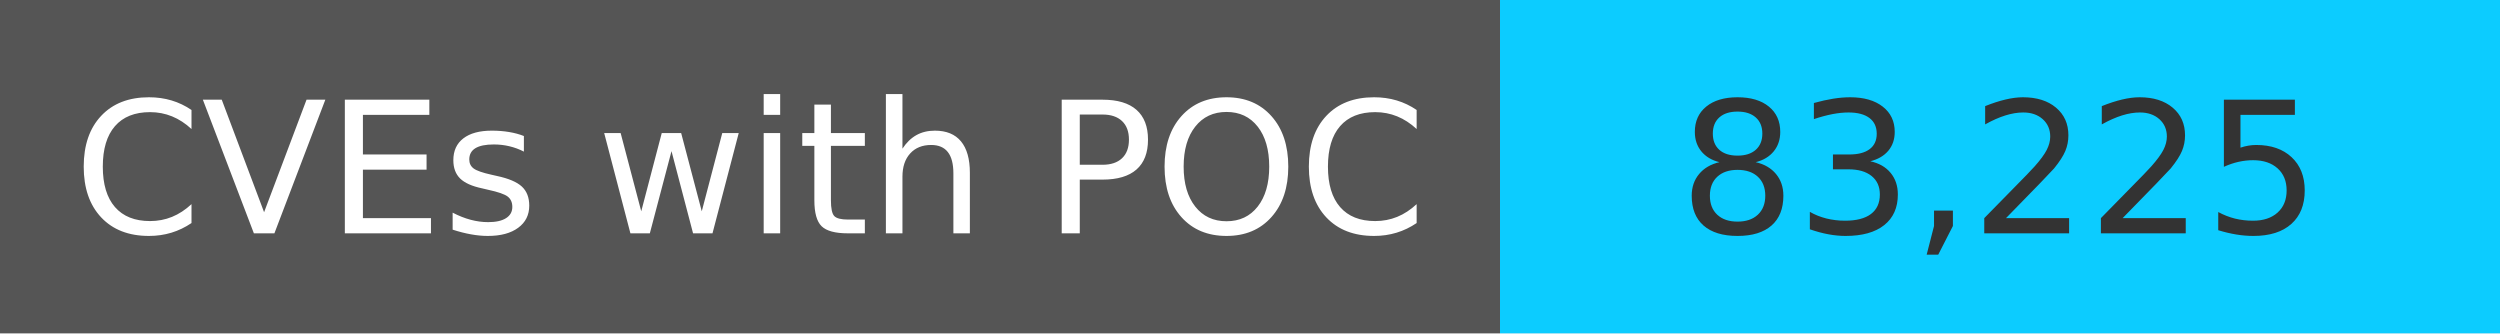
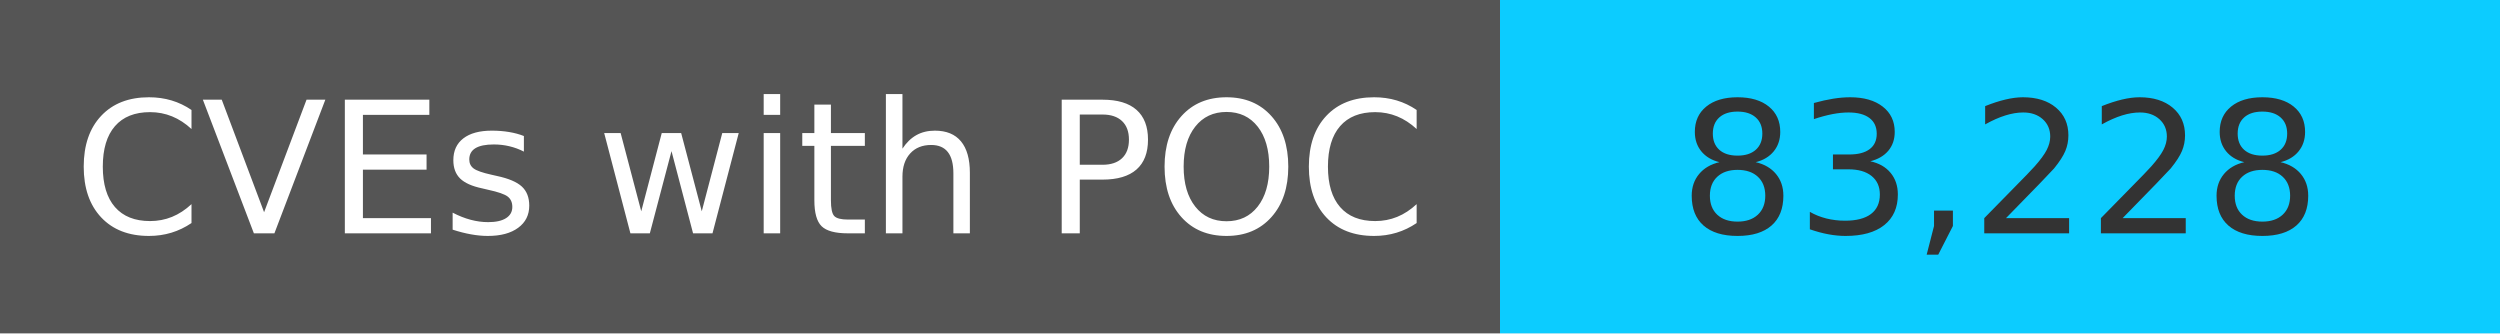
<svg xmlns="http://www.w3.org/2000/svg" width="150" height="20" role="img">
  <linearGradient id="s" x2="0" y2="100%">
    <stop offset="0" stop-color="#bbb" stop-opacity=".1" />
    <stop offset="1" stop-opacity=".1" />
  </linearGradient>
  <g>
    <rect width="90" height="20" fill="#555" />
    <rect x="90" width="267" height="20" fill="#0cccff" />
  </g>
  <g fill="#fff" text-anchor="middle" font-family="Verdana,Geneva,DejaVu Sans,sans-serif" text-rendering="geometricPrecision" font-size="110">
    <text x="450" y="140" transform="scale(.1)" fill="#fff">
            CVEs with POC
        </text>
    <text x="1200" y="140" transform="scale(.1)" fill="#333">
-             83,225
+             83,228
        </text>
  </g>
</svg>
